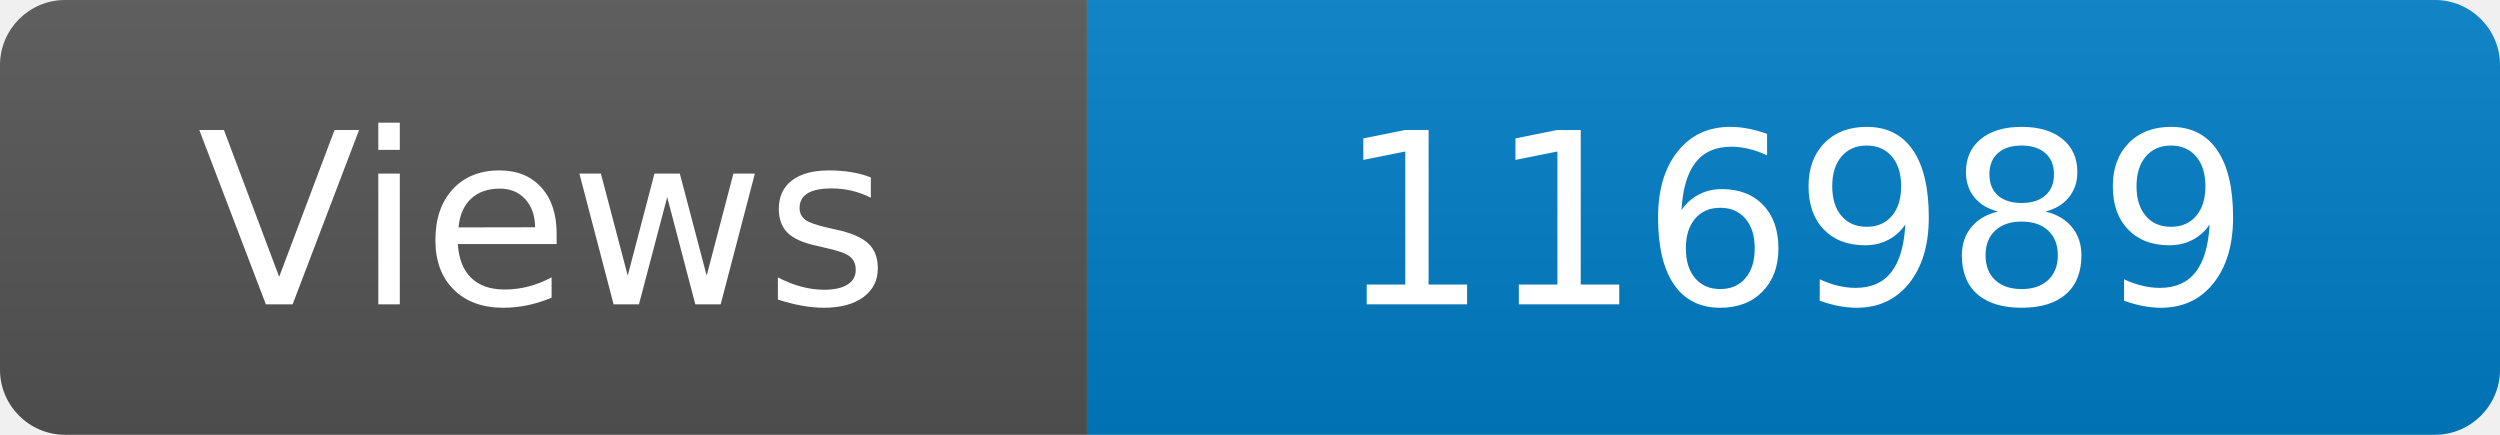
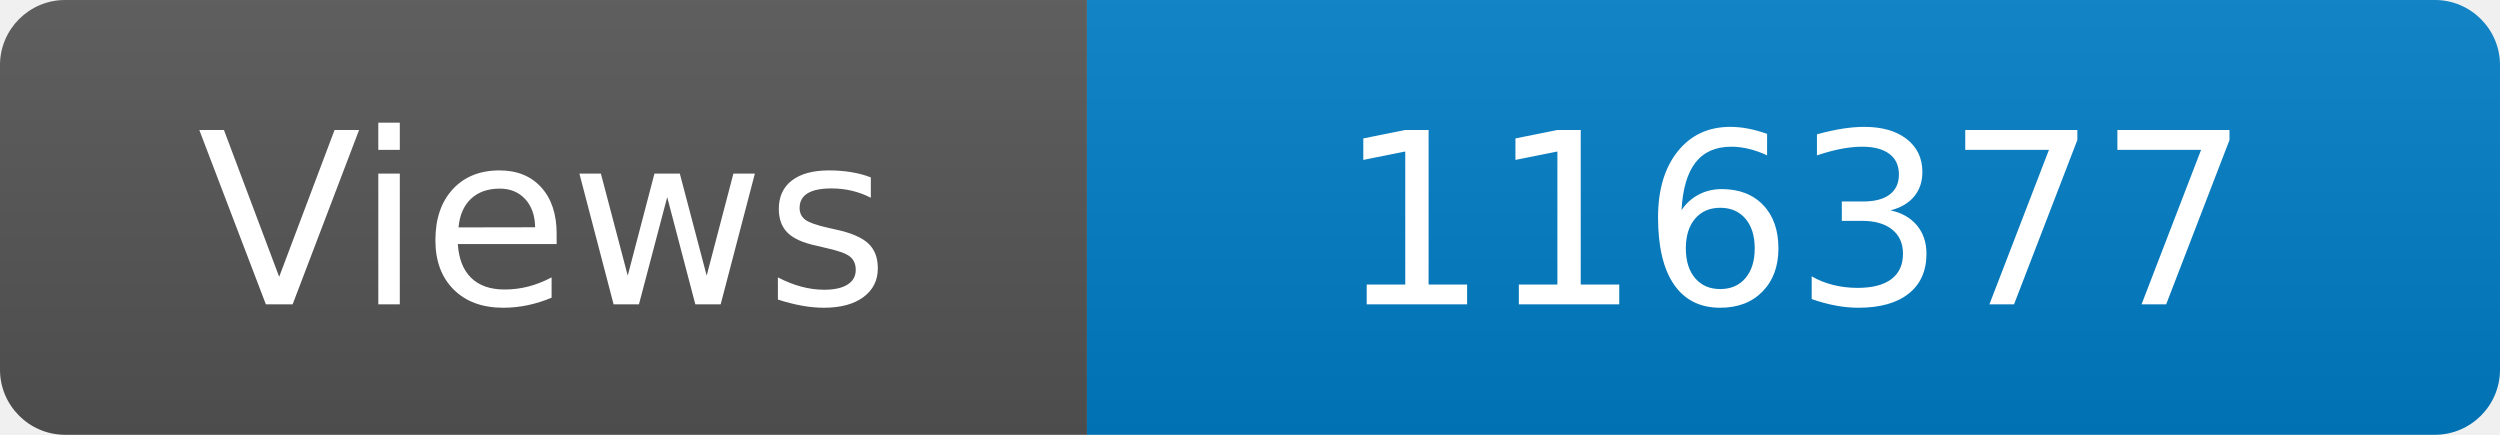
<svg xmlns="http://www.w3.org/2000/svg" width="115" height="20" role="img" aria-label="Maintained?: yes">
  <linearGradient id="s" x2="0" y2="100%">
    <stop offset="0" stop-color="#bbb" stop-opacity=".1" />
    <stop offset="1" stop-opacity=".1" />
  </linearGradient>
  <clipPath id="r">
    <rect width="115" height="20" rx="3" fill="#fff" />
  </clipPath>
  <g clip-path="url(#r)">
    <rect width="50" height="20" fill="#555" />
    <rect x="50" width="160" height="20" fill="#007ec6" />
    <rect width="115" height="20" fill="url(#s)" />
  </g>
  <g fill="#fff" text-anchor="middle" font-family="Verdana,Geneva,DejaVu Sans,sans-serif" font-size="110">
    <text x="250" y="140" transform="scale(.1)" fill="#fff">Views</text>
-     <text x="825" y="140" transform="scale(.1)" fill="#fff">116989</text>
+     <text x="825" y="140" transform="scale(.1)" fill="#fff">116377</text>
  </g>
</svg>
